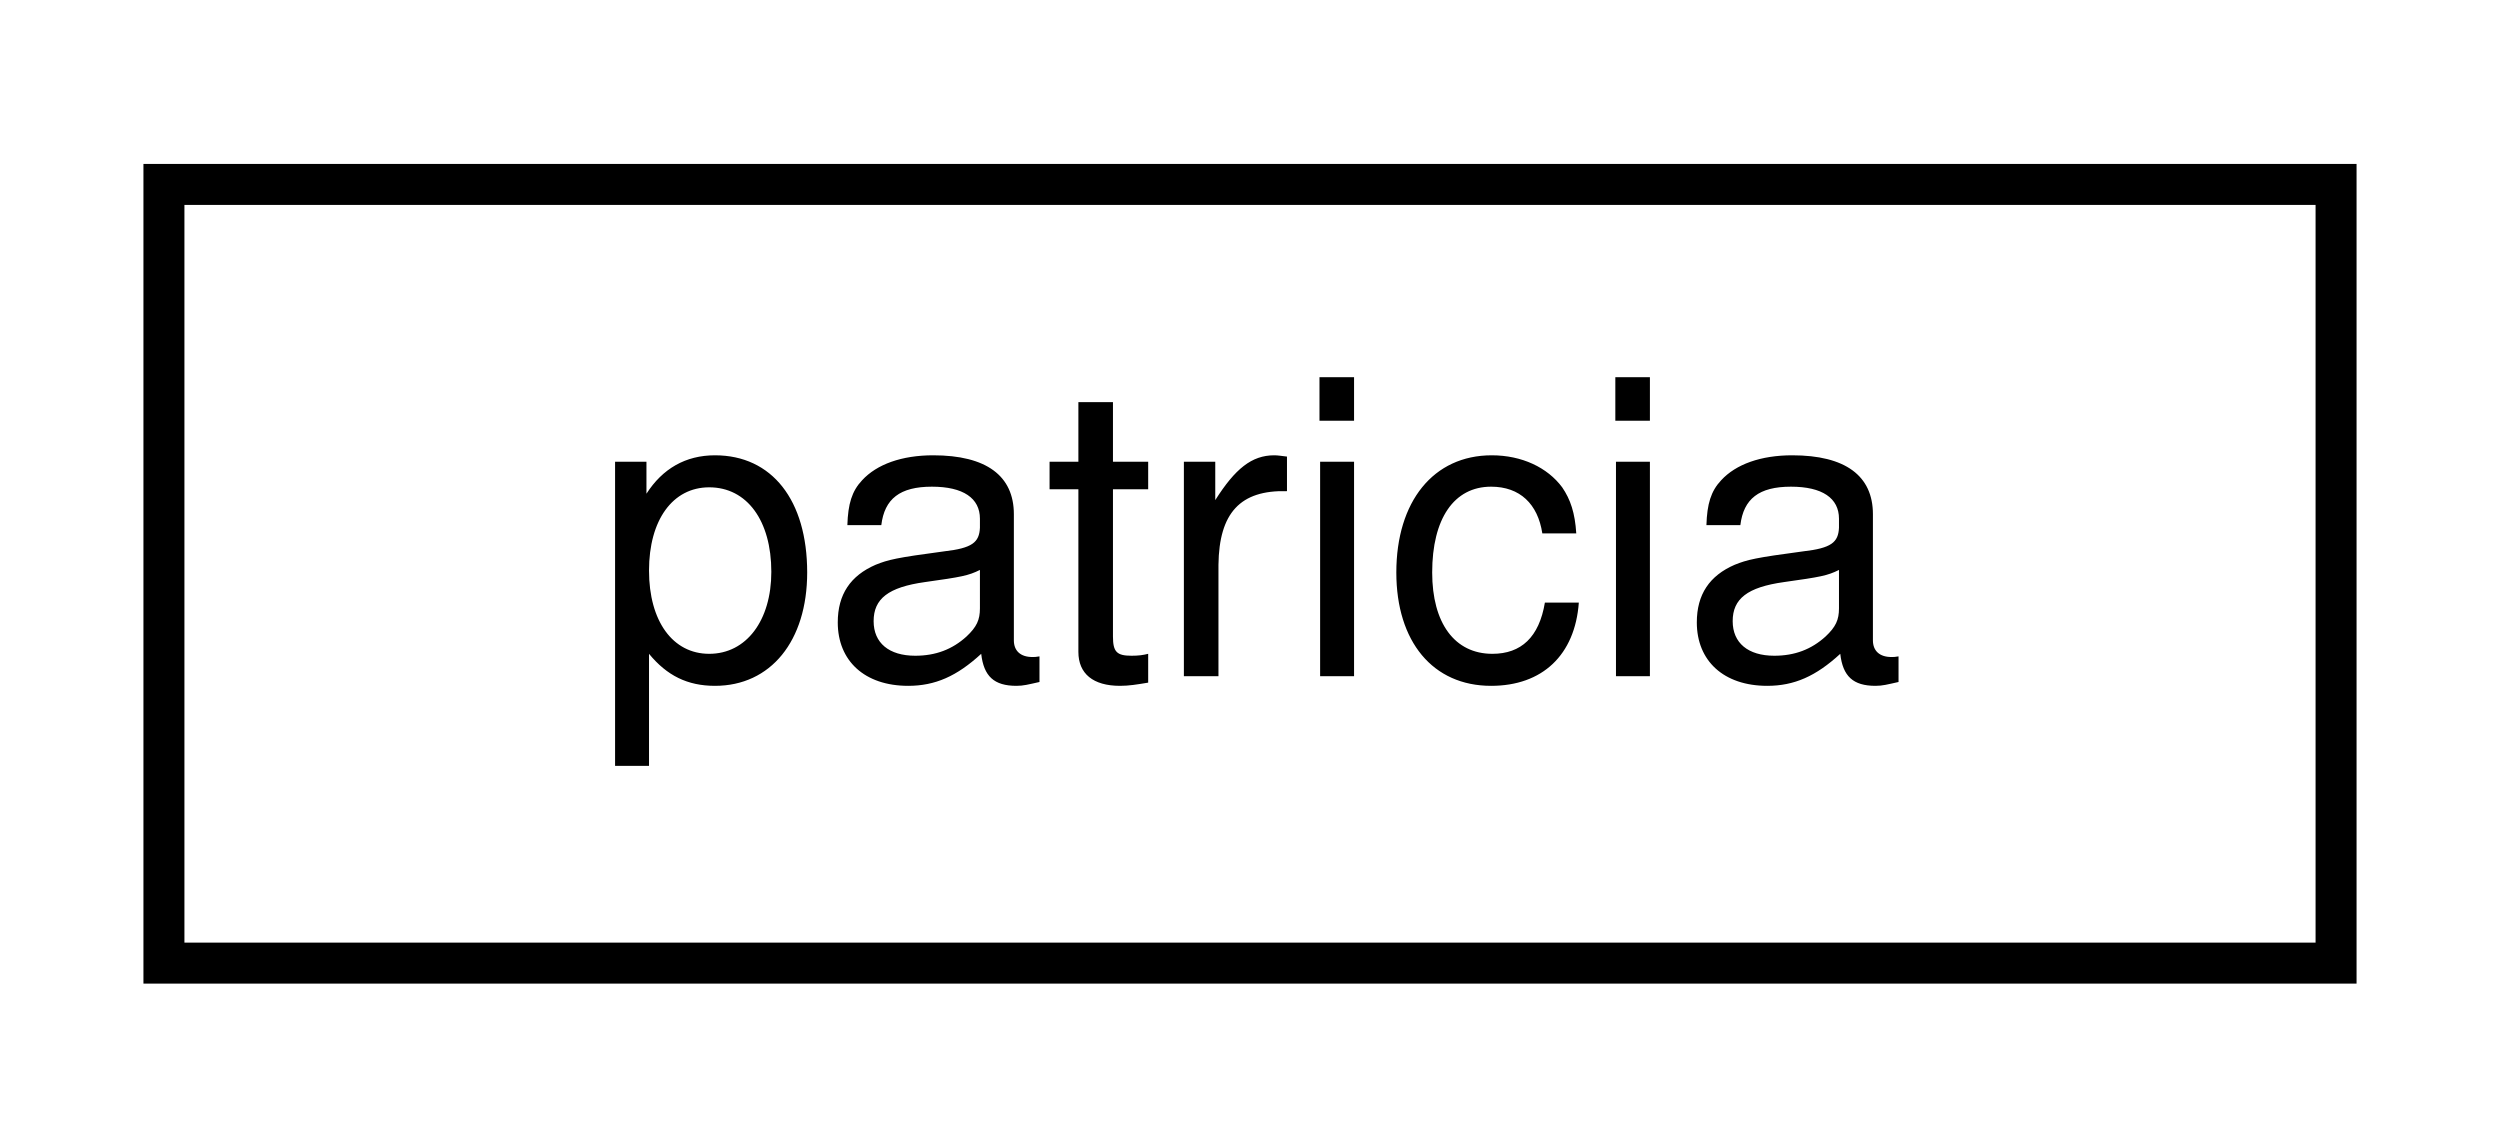
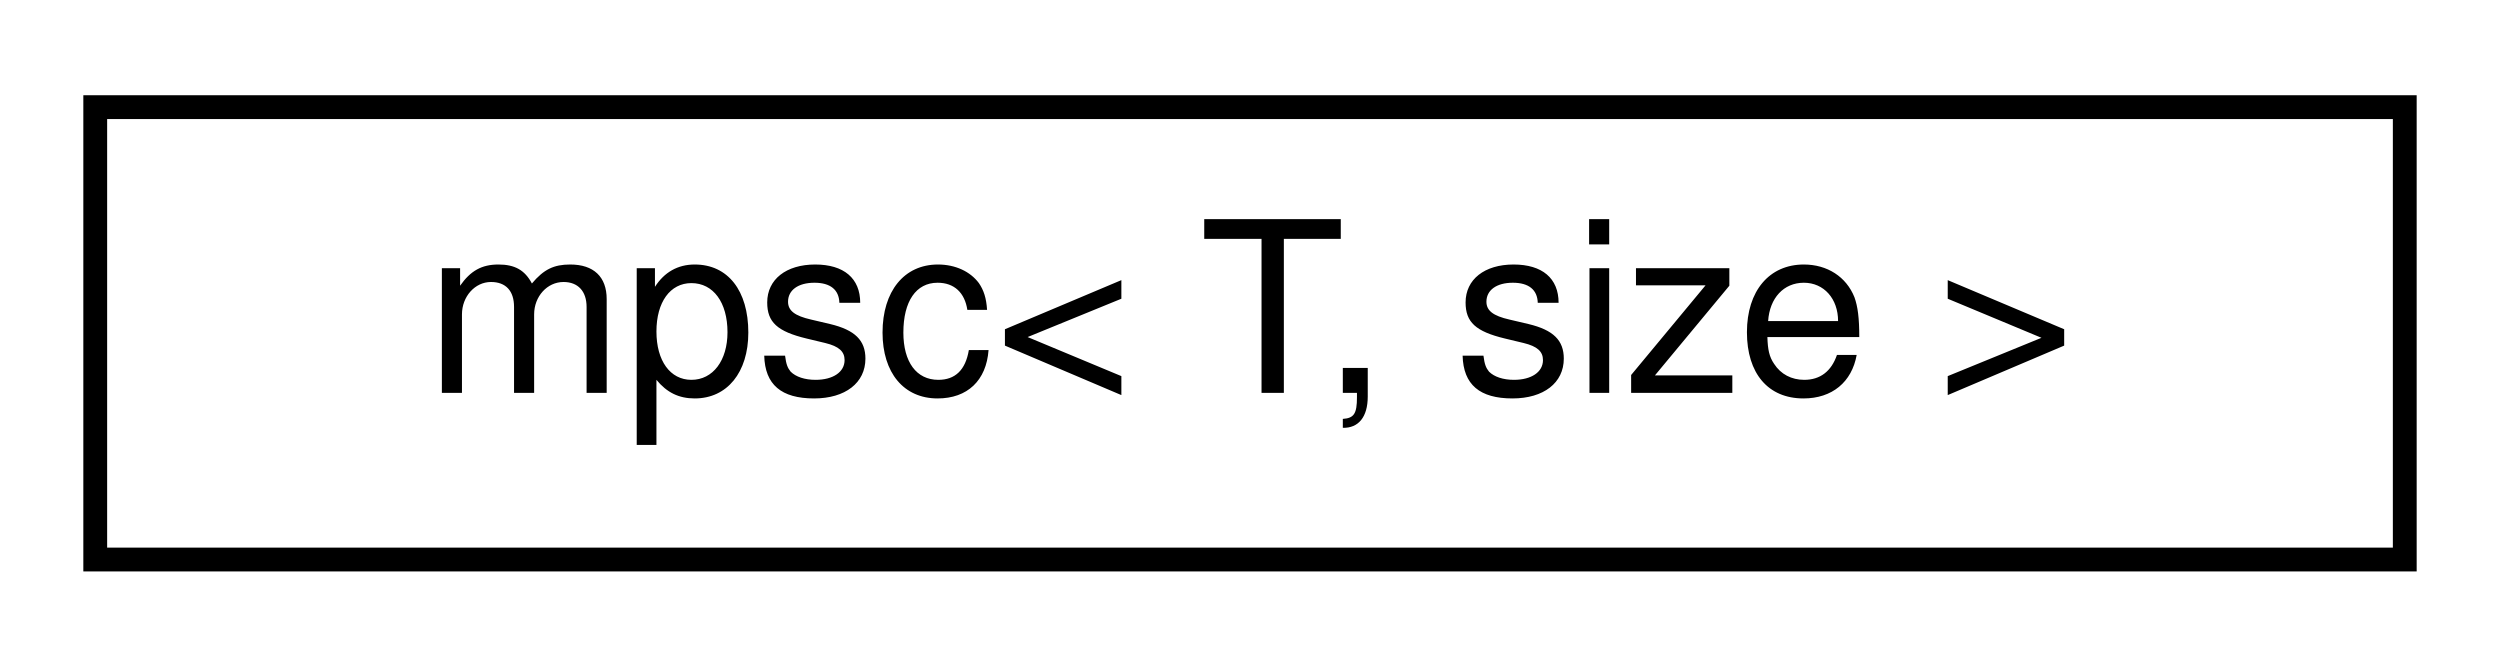
- <svg xmlns="http://www.w3.org/2000/svg" xmlns:xlink="http://www.w3.org/1999/xlink" width="61pt" height="28pt" viewBox="0.00 0.00 61.00 28.00">
+ <svg xmlns="http://www.w3.org/2000/svg" xmlns:xlink="http://www.w3.org/1999/xlink" width="105pt" height="28pt" viewBox="0.00 0.00 105.00 28.00">
  <g id="graph0" class="graph" transform="scale(1 1) rotate(0) translate(4 24)">
    <g id="node1" class="node">
      <g id="a_node1">
-         <a xlink:href="classpatricia.html" target="_top" xlink:title=" ">
-           <polygon fill="none" stroke="black" points="0,-0.5 0,-19.5 53,-19.5 53,-0.5 0,-0.5" />
-           <text text-anchor="middle" x="26.5" y="-7.5" font-family="Helvetica,sans-Serif" font-size="10.00">patricia</text>
+         <a xlink:href="classmpsc.html" target="_top" xlink:title=" ">
+           <polygon fill="none" stroke="black" points="0,-0.5 0,-19.5 97,-19.5 97,-0.5 0,-0.5" />
+           <text text-anchor="middle" x="48.5" y="-7.5" font-family="Helvetica,sans-Serif" font-size="10.00">mpsc&lt; T, size &gt;</text>
        </a>
      </g>
    </g>
  </g>
</svg>
